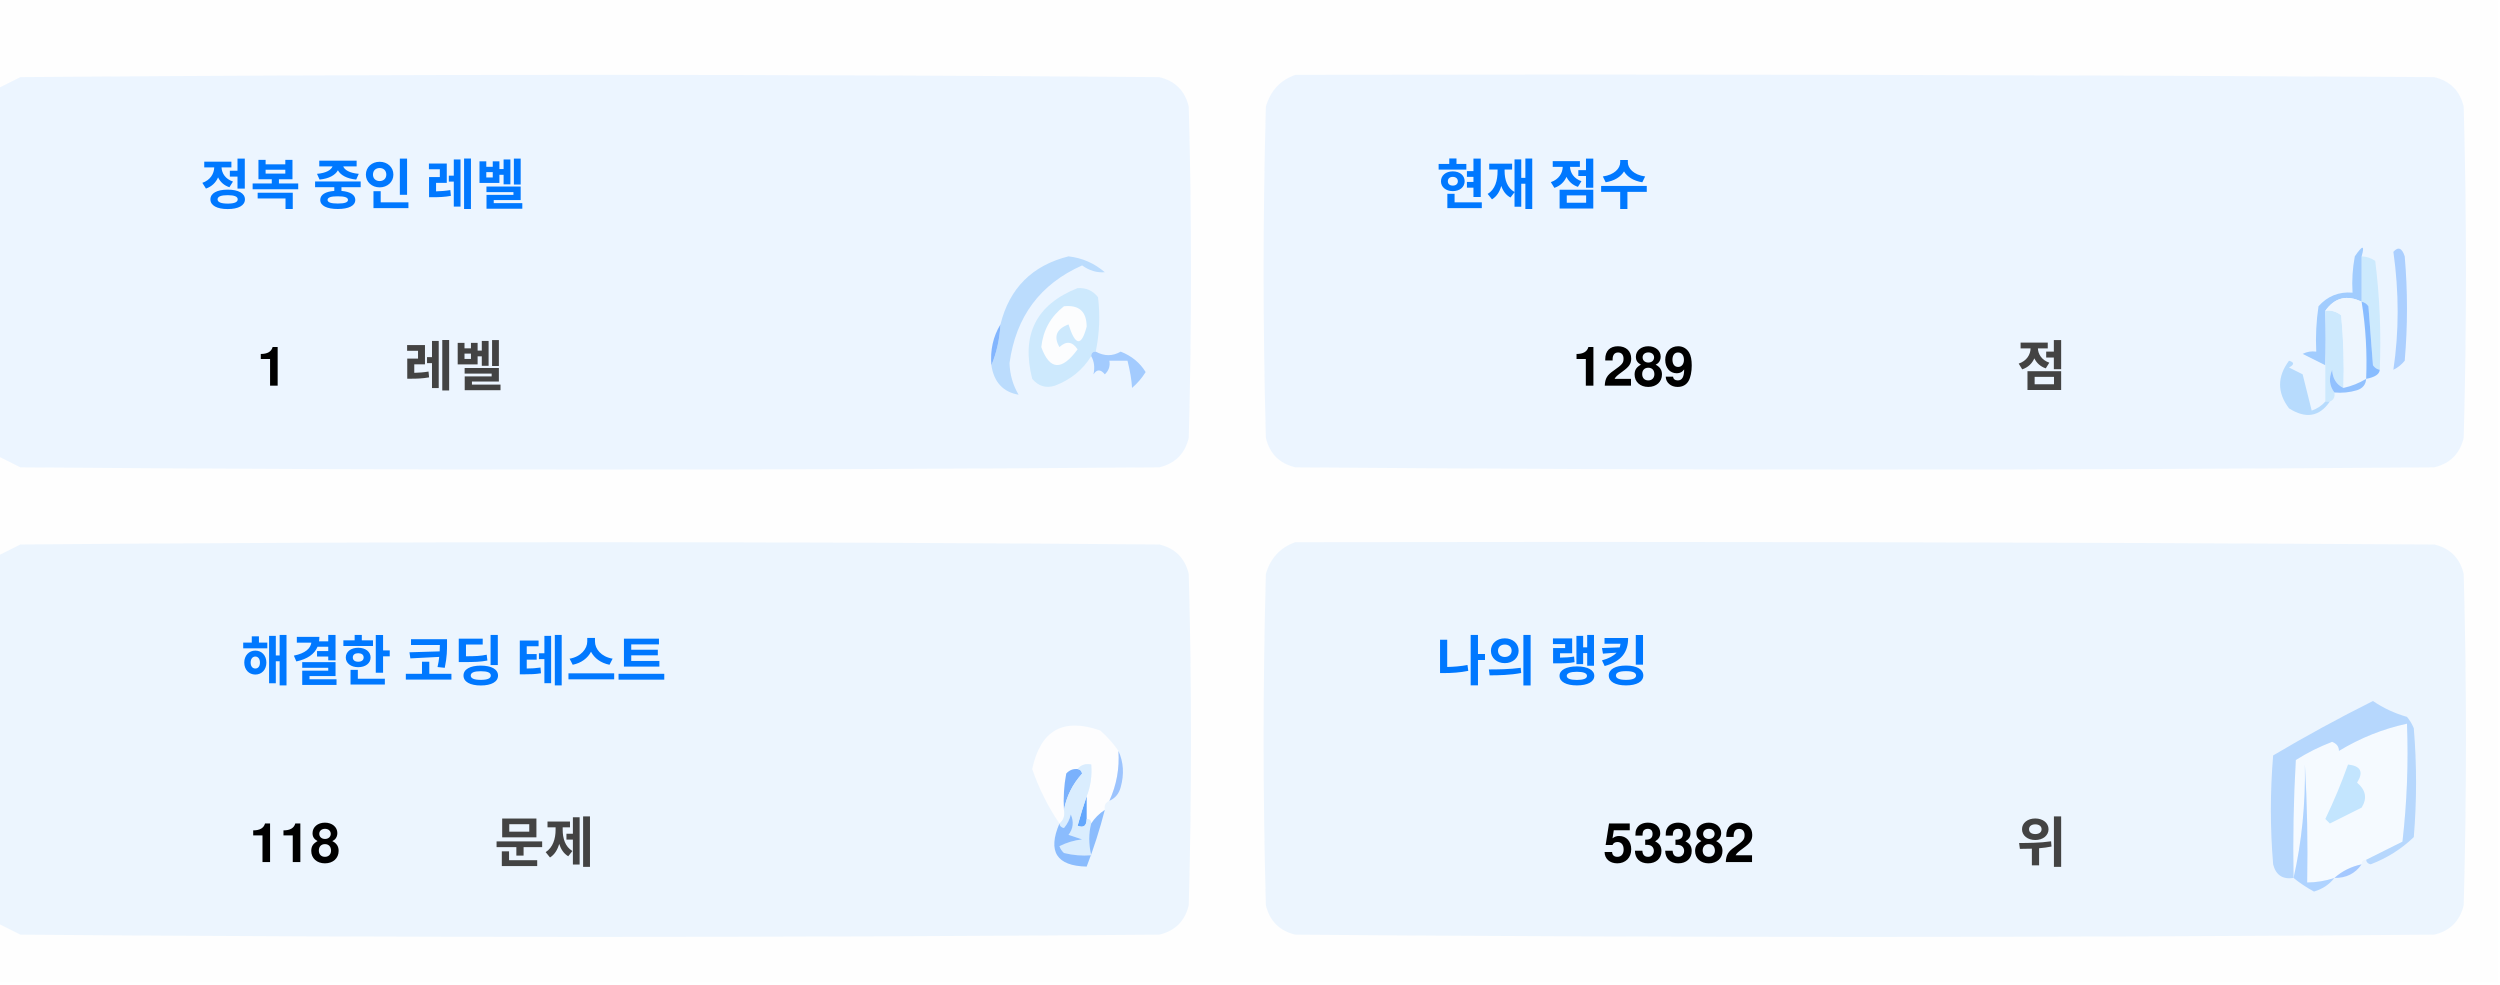
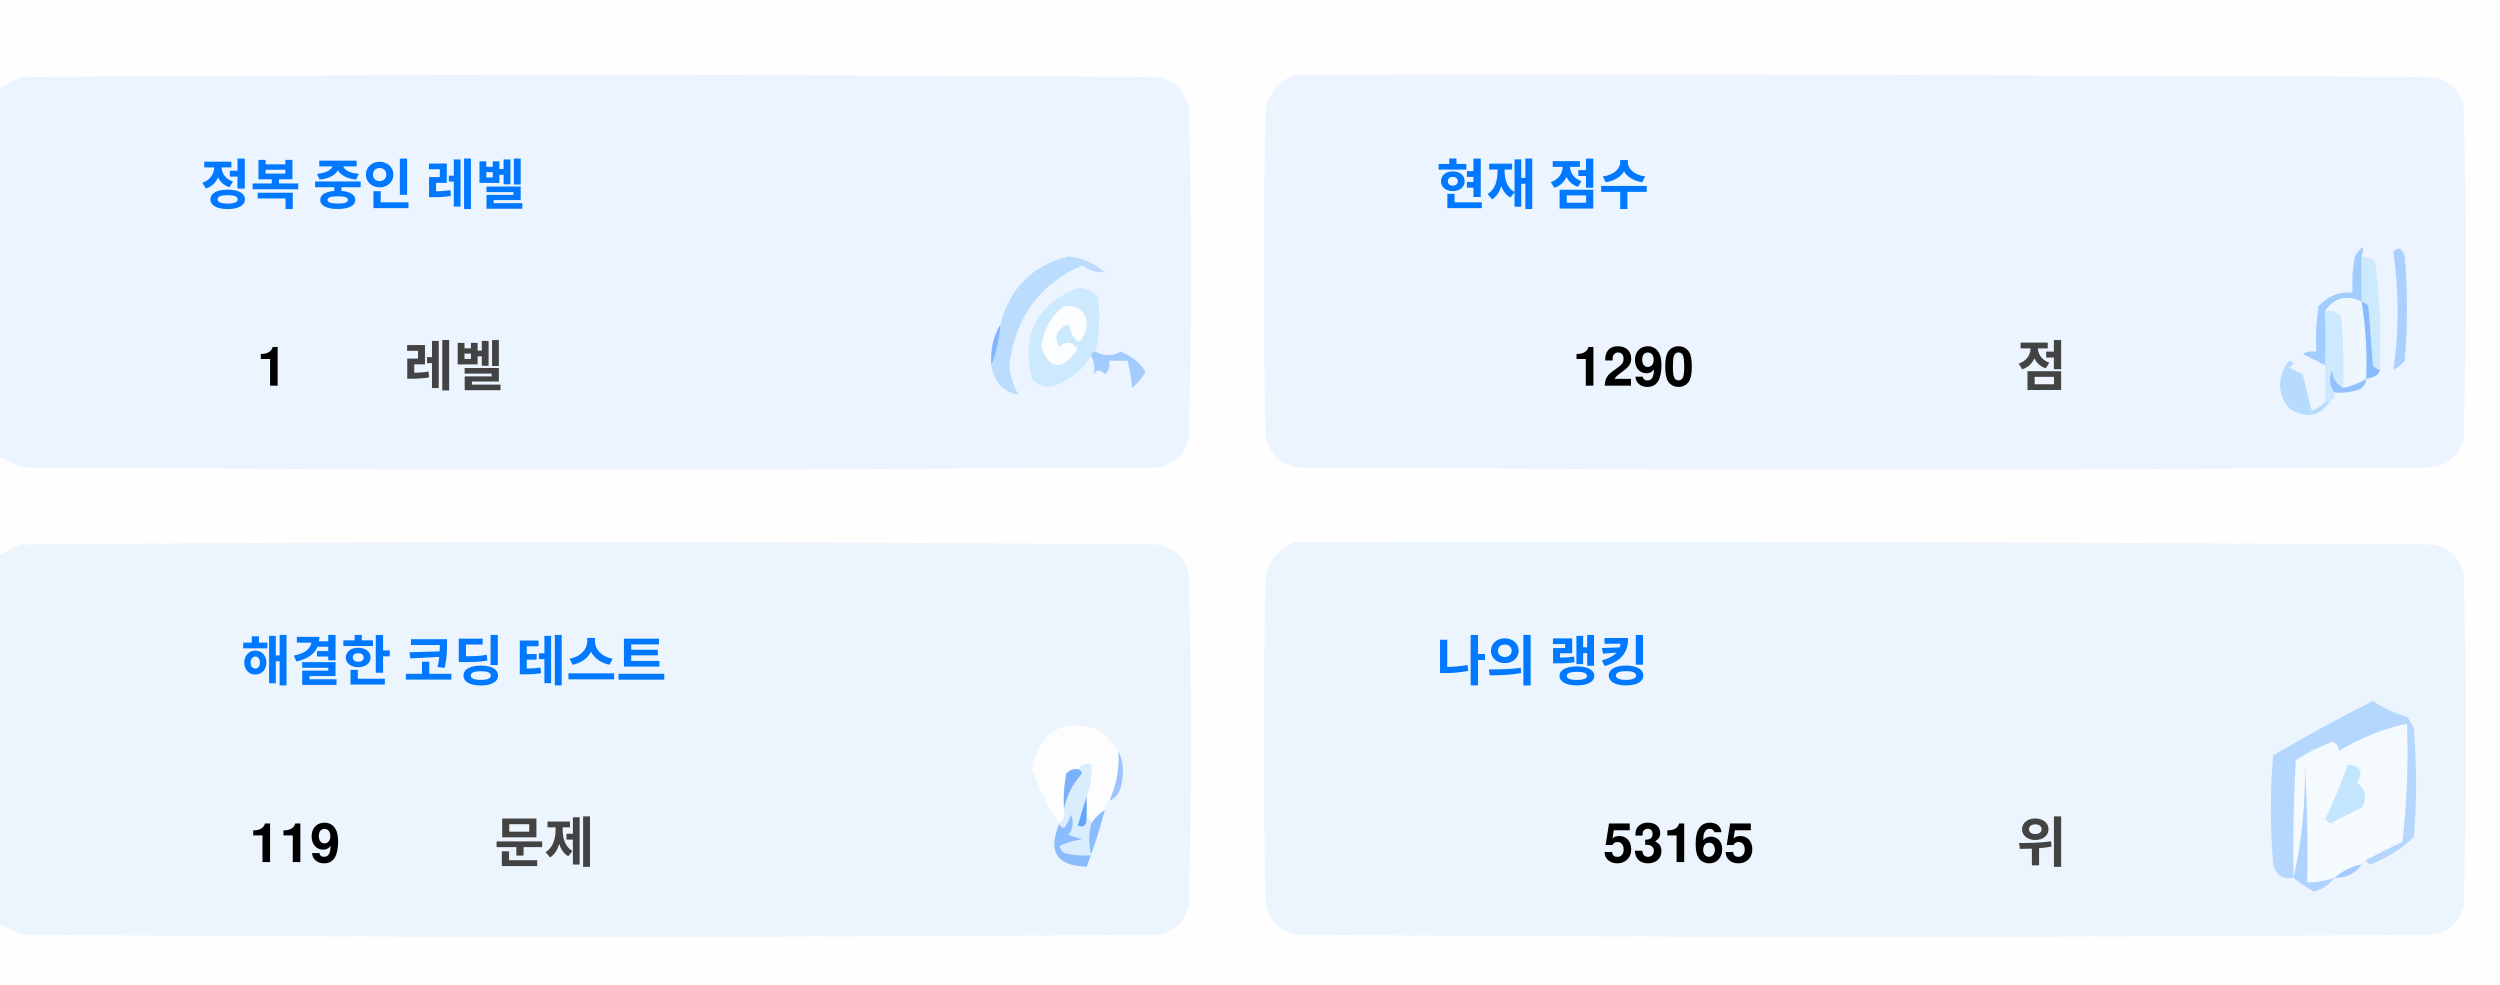
<svg xmlns="http://www.w3.org/2000/svg" version="1.1" width="551px" height="217px" style="shape-rendering:geometricPrecision; text-rendering:geometricPrecision; image-rendering:optimizeQuality; fill-rule:evenodd; clip-rule:evenodd">
  <style>.title {fill: #434343;font-size: 1rem;line-height: 1.5rem;font-weight: bold;font-family: -apple-system, BlinkMacSystemFont, Segoe UI, Helvetica, Arial, sans-serif, Apple Color Emoji, Segoe UI Emoji;}.desc {fill: #434343;font-size: 2.5rem;font-weight: bold;line-height: 1.5rem;font-family: -apple-system, BlinkMacSystemFont, Segoe UI, Helvetica, Arial, sans-serif, Apple Color Emoji, Segoe UI Emoji;}.desc-2 {fill: #434343;font-size: 1rem;font-weight: bold;line-height: 1.5rem;font-family: -apple-system, BlinkMacSystemFont, Segoe UI, Helvetica, Arial, sans-serif, Apple Color Emoji, Segoe UI Emoji;}.text, .desc {animation: twinkling 4s ease-in-out infinite;}@keyframes twinkling {40% { opacity: 1; }50% { opacity: 0.5; }60% { opacity: 1; }70% { opacity: 0.5; }80% { opacity: 1; }}</style>
  <g>
    <path style="opacity:1" fill="#fefefe" d="M -0.5,-0.5 C 183.167,-0.5 366.833,-0.5 550.5,-0.5C 550.5,71.833 550.5,144.167 550.5,216.5C 366.833,216.5 183.167,216.5 -0.5,216.5C -0.5,212.167 -0.5,207.833 -0.5,203.5C 1.14,204.32 2.807,205.153 4.5,206C 88.167,206.667 171.833,206.667 255.5,206C 259,205.167 261.167,203 262,199.5C 262.667,175.167 262.667,150.833 262,126.5C 261.167,123 259,120.833 255.5,120C 171.833,119.333 88.167,119.333 4.5,120C 2.807,120.847 1.14,121.68 -0.5,122.5C -0.5,115.167 -0.5,107.833 -0.5,100.5C 1.14,101.32 2.807,102.153 4.5,103C 88.167,103.667 171.833,103.667 255.5,103C 259,102.167 261.167,100 262,96.5C 262.667,72.167 262.667,47.833 262,23.5C 261.167,20 259,17.833 255.5,17C 171.833,16.333 88.167,16.333 4.5,17C 2.807,17.847 1.14,18.68 -0.5,19.5C -0.5,12.833 -0.5,6.167 -0.5,-0.5 Z" />
  </g>
  <g>
    <path style="opacity:1" fill="#ecf5ff" d="M -0.5,100.5 C -0.5,73.5 -0.5,46.5 -0.5,19.5C 1.14,18.68 2.807,17.847 4.5,17C 88.167,16.333 171.833,16.333 255.5,17C 259,17.833 261.167,20 262,23.5C 262.667,47.833 262.667,72.167 262,96.5C 261.167,100 259,102.167 255.5,103C 171.833,103.667 88.167,103.667 4.5,103C 2.807,102.153 1.14,101.32 -0.5,100.5 Z" />
  </g>
  <g>
    <path style="opacity:1" fill="#ecf5ff" d="M 285.5,16.5 C 369.167,16.333 452.834,16.5 536.5,17C 540,17.833 542.167,20 543,23.5C 543.667,47.833 543.667,72.167 543,96.5C 542.167,100 540,102.167 536.5,103C 452.833,103.667 369.167,103.667 285.5,103C 282,102.167 279.833,100 279,96.5C 278.333,72.167 278.333,47.833 279,23.5C 280.018,19.985 282.185,17.652 285.5,16.5 Z" />
  </g>
  <g>
    <path style="opacity:1" fill="#cdeafd" d="M 520.5,56.5 C 521.583,56.539 522.583,56.873 523.5,57.5C 524.498,65.472 524.831,73.472 524.5,81.5C 523.883,81.389 523.383,81.056 523,80.5C 522.667,76.167 522.333,71.833 522,67.5C 521.617,66.944 521.117,66.611 520.5,66.5C 520.5,63.167 520.5,59.833 520.5,56.5 Z" />
  </g>
  <g>
    <path style="opacity:1" fill="#abcfff" d="M 527.5,55.5 C 528.566,54.308 529.399,54.641 530,56.5C 530.667,64.167 530.667,71.833 530,79.5C 529.311,80.357 528.478,81.023 527.5,81.5C 528.758,73.08 528.758,64.414 527.5,55.5 Z" />
  </g>
  <g>
    <path style="opacity:1" fill="#bbdcfd" d="M 218.5,80.5 C 219.657,77.727 220.324,74.727 220.5,71.5C 222.49,63.51 227.49,58.51 235.5,56.5C 238.528,56.847 241.194,58.014 243.5,60C 241.744,60.141 240.078,59.641 238.5,58.5C 229.247,62.607 223.914,69.773 222.5,80C 222.565,82.526 223.232,84.859 224.5,87C 221.07,86.397 219.07,84.231 218.5,80.5 Z" />
  </g>
  <g>
    <path style="opacity:1" fill="#cde9fd" d="M 241.5,77.5 C 240.833,77.5 240.5,77.833 240.5,78.5C 238.628,81.529 235.961,83.695 232.5,85C 230.536,85.624 228.869,85.124 227.5,83.5C 225.021,73.791 228.354,67.124 237.5,63.5C 239.374,63.39 240.874,64.056 242,65.5C 242.497,69.524 242.331,73.524 241.5,77.5 Z" />
  </g>
  <g>
    <path style="opacity:1" fill="#fcfdfe" d="M 234.5,67.5 C 237.826,67.162 239.493,68.662 239.5,72C 238.334,76.434 237,76.267 235.5,71.5C 232.832,72.515 232.166,74.182 233.5,76.5C 235.017,75.089 236.351,75.256 237.5,77C 234.006,81.771 231.34,81.605 229.5,76.5C 229.904,72.771 231.571,69.771 234.5,67.5 Z" />
  </g>
  <g>
    <path style="opacity:1" fill="#a1ccfe" d="M 520.5,56.5 C 520.5,59.833 520.5,63.167 520.5,66.5C 517.238,64.922 514.572,65.589 512.5,68.5C 512.617,72.81 512.617,76.81 512.5,80.5C 510.86,79.68 509.193,78.847 507.5,78C 508.448,77.517 509.448,77.35 510.5,77.5C 510.335,74.15 510.502,70.817 511,67.5C 512.995,65.253 515.495,64.253 518.5,64.5C 518.336,61.813 518.503,59.146 519,56.5C 520.731,53.969 521.231,53.969 520.5,56.5 Z" />
  </g>
  <g>
    <path style="opacity:1" fill="#cde9fd" d="M 512.5,68.5 C 513.822,68.33 514.989,68.663 516,69.5C 516.499,74.823 516.666,80.156 516.5,85.5C 514.955,84.77 514.122,83.437 514,81.5C 513.22,83.387 513.387,85.054 514.5,86.5C 514.672,87.492 514.338,88.158 513.5,88.5C 513.167,88.5 512.833,88.5 512.5,88.5C 512.5,85.833 512.5,83.167 512.5,80.5C 512.617,76.81 512.617,72.81 512.5,68.5 Z" />
  </g>
  <g>
    <path style="opacity:1" fill="#eef6fe" d="M 520.5,66.5 C 521.407,72.106 521.74,77.773 521.5,83.5C 519.95,84.441 518.284,85.108 516.5,85.5C 516.666,80.156 516.499,74.823 516,69.5C 514.989,68.663 513.822,68.33 512.5,68.5C 514.572,65.589 517.238,64.922 520.5,66.5 Z" />
  </g>
  <g>
    <path style="opacity:1" fill="#88bcff" d="M 520.5,66.5 C 521.117,66.611 521.617,66.944 522,67.5C 522.333,71.833 522.667,76.167 523,80.5C 523.383,81.056 523.883,81.389 524.5,81.5C 524.445,82.469 523.445,83.136 521.5,83.5C 521.74,77.773 521.407,72.106 520.5,66.5 Z" />
  </g>
  <g>
    <path style="opacity:1" fill="#82b5fe" d="M 220.5,71.5 C 220.324,74.727 219.657,77.727 218.5,80.5C 218.215,77.171 218.882,74.171 220.5,71.5 Z" />
  </g>
  <g>
    <path style="opacity:1" fill="#a3cbfe" d="M 240.5,78.5 C 240.5,77.833 240.833,77.5 241.5,77.5C 243.391,78.536 245.224,78.536 247,77.5C 249.391,78.429 251.225,79.929 252.5,82C 251.681,83.319 250.681,84.486 249.5,85.5C 249.409,83.777 249.075,81.777 248.5,79.5C 247.167,79.5 245.833,79.5 244.5,79.5C 244.719,80.675 244.386,81.675 243.5,82.5C 242.575,81.359 241.741,81.359 241,82.5C 241.331,80.981 241.164,79.648 240.5,78.5 Z" />
  </g>
  <g>
    <path style="opacity:1" fill="#b7dbfd" d="M 512.5,88.5 C 512.833,88.5 513.167,88.5 513.5,88.5C 511.199,91.857 508.199,92.357 504.5,90C 501.872,86.535 501.872,83.035 504.5,79.5C 505.696,79.846 505.696,80.346 504.5,81C 505.5,81.5 506.5,82 507.5,82.5C 508.167,85.167 508.833,87.833 509.5,90.5C 510.739,90.058 511.739,89.391 512.5,88.5 Z" />
  </g>
  <g>
    <path style="opacity:1" fill="#92c1fe" d="M 516.5,85.5 C 518.284,85.108 519.95,84.441 521.5,83.5C 521.423,84.75 520.756,85.583 519.5,86C 517.866,86.493 516.199,86.66 514.5,86.5C 513.387,85.054 513.22,83.387 514,81.5C 514.122,83.437 514.955,84.77 516.5,85.5 Z" />
  </g>
  <g>
    <path style="opacity:1" fill="#ecf5fe" d="M -0.5,203.5 C -0.5,176.5 -0.5,149.5 -0.5,122.5C 1.14,121.68 2.807,120.847 4.5,120C 88.167,119.333 171.833,119.333 255.5,120C 259,120.833 261.167,123 262,126.5C 262.667,150.833 262.667,175.167 262,199.5C 261.167,203 259,205.167 255.5,206C 171.833,206.667 88.167,206.667 4.5,206C 2.807,205.153 1.14,204.32 -0.5,203.5 Z" />
  </g>
  <g>
    <path style="opacity:1" fill="#ecf5fe" d="M 285.5,119.5 C 369.167,119.333 452.834,119.5 536.5,120C 540,120.833 542.167,123 543,126.5C 543.667,150.833 543.667,175.167 543,199.5C 542.167,203 540,205.167 536.5,206C 452.833,206.667 369.167,206.667 285.5,206C 282,205.167 279.833,203 279,199.5C 278.333,175.167 278.333,150.833 279,126.5C 280.018,122.985 282.185,120.652 285.5,119.5 Z" />
  </g>
  <g>
    <path style="opacity:1" fill="#fdfdfe" d="M 246.5,165.5 C 246.758,169.367 246.092,173.034 244.5,176.5C 243.662,176.842 243.328,177.508 243.5,178.5C 242.272,179.306 241.272,180.306 240.5,181.5C 240.5,180.833 240.167,180.5 239.5,180.5C 239.5,178.833 239.5,177.167 239.5,175.5C 240.369,173.283 240.702,170.95 240.5,168.5C 239.209,168.263 238.209,168.596 237.5,169.5C 236.504,169.414 235.671,169.748 235,170.5C 234.503,173.146 234.336,175.813 234.5,178.5C 234.737,179.791 234.404,180.791 233.5,181.5C 230.986,177.806 228.986,173.806 227.5,169.5C 229.309,160.957 234.309,158.124 242.5,161C 244.07,162.397 245.404,163.897 246.5,165.5 Z" />
  </g>
  <g>
    <path style="opacity:1" fill="#f5faff" d="M 521.5,189.5 C 520.833,189.5 520.5,189.833 520.5,190.5C 518.181,190.992 516.181,191.992 514.5,193.5C 512.565,194.15 510.565,194.483 508.5,194.5C 508.666,185.827 508.5,177.16 508,168.5C 508.141,177.227 507.308,185.56 505.5,193.5C 505.334,184.827 505.5,176.16 506,167.5C 508.527,165.903 511.194,164.57 514,163.5C 515.011,163.892 515.511,164.559 515.5,165.5C 520.21,162.641 525.21,160.641 530.5,159.5C 530.831,168.192 530.498,176.859 529.5,185.5C 526.807,186.847 524.14,188.18 521.5,189.5 Z" />
  </g>
  <g>
    <path style="opacity:1" fill="#b6d7fd" d="M 521.5,189.5 C 524.14,188.18 526.807,186.847 529.5,185.5C 530.498,176.859 530.831,168.192 530.5,159.5C 525.21,160.641 520.21,162.641 515.5,165.5C 515.511,164.559 515.011,163.892 514,163.5C 511.194,164.57 508.527,165.903 506,167.5C 505.5,176.16 505.334,184.827 505.5,193.5C 503.089,193.863 501.589,192.863 501,190.5C 500.333,182.5 500.333,174.5 501,166.5C 508.173,162.246 515.507,158.246 523,154.5C 525.304,156.068 527.804,157.235 530.5,158C 531.126,158.75 531.626,159.584 532,160.5C 532.667,168.5 532.667,176.5 532,184.5C 529.292,187.111 526.125,189.111 522.5,190.5C 521.893,190.376 521.56,190.043 521.5,189.5 Z" />
  </g>
  <g>
    <path style="opacity:1" fill="#c3e5fe" d="M 517.5,168.5 C 520.317,168.801 520.984,170.134 519.5,172.5C 521.439,174.122 521.772,175.956 520.5,178C 518.167,179.167 515.833,180.333 513.5,181.5C 513.167,181.167 512.833,180.833 512.5,180.5C 514.414,176.515 516.081,172.515 517.5,168.5 Z" />
  </g>
  <g>
    <path style="opacity:1" fill="#7ab1fc" d="M 237.5,169.5 C 238.043,169.56 238.376,169.893 238.5,170.5C 236.395,172.836 235.062,175.503 234.5,178.5C 234.336,175.813 234.503,173.146 235,170.5C 235.671,169.748 236.504,169.414 237.5,169.5 Z" />
  </g>
  <g>
    <path style="opacity:1" fill="#afd3ff" d="M 514.5,193.5 C 513.378,194.947 511.878,195.947 510,196.5C 508.348,195.601 506.848,194.601 505.5,193.5C 507.308,185.56 508.141,177.227 508,168.5C 508.5,177.16 508.666,185.827 508.5,194.5C 510.565,194.483 512.565,194.15 514.5,193.5 Z" />
  </g>
  <g>
    <path style="opacity:1" fill="#9cc3fd" d="M 246.5,165.5 C 247.634,167.966 247.801,170.633 247,173.5C 246.623,174.942 245.79,175.942 244.5,176.5C 246.092,173.034 246.758,169.367 246.5,165.5 Z" />
  </g>
  <g>
    <path style="opacity:1" fill="#62a6fc" d="M 239.5,175.5 C 239.5,177.167 239.5,178.833 239.5,180.5C 239.483,182.028 238.816,182.528 237.5,182C 238.117,179.723 238.784,177.556 239.5,175.5 Z" />
  </g>
  <g>
    <path style="opacity:1" fill="#daedfe" d="M 237.5,169.5 C 238.209,168.596 239.209,168.263 240.5,168.5C 240.702,170.95 240.369,173.283 239.5,175.5C 238.784,177.556 238.117,179.723 237.5,182C 238.816,182.528 239.483,182.028 239.5,180.5C 240.167,180.5 240.5,180.833 240.5,181.5C 239.918,183.669 239.918,186.002 240.5,188.5C 238.473,188.662 236.473,188.495 234.5,188C 234.043,187.586 233.709,187.086 233.5,186.5C 235.078,185.702 236.744,185.202 238.5,185C 237.5,184.667 236.5,184.333 235.5,184C 236.554,182.612 236.72,181.112 236,179.5C 235.751,180.624 235.251,181.624 234.5,182.5C 233.893,182.376 233.56,182.043 233.5,181.5C 234.404,180.791 234.737,179.791 234.5,178.5C 235.062,175.503 236.395,172.836 238.5,170.5C 238.376,169.893 238.043,169.56 237.5,169.5 Z" />
  </g>
  <g>
    <path style="opacity:1" fill="#8bbcfd" d="M 243.5,178.5 C 242.395,182.803 241.062,186.969 239.5,191C 232.857,190.847 230.857,187.68 233.5,181.5C 233.56,182.043 233.893,182.376 234.5,182.5C 235.251,181.624 235.751,180.624 236,179.5C 236.72,181.112 236.554,182.612 235.5,184C 236.5,184.333 237.5,184.667 238.5,185C 236.744,185.202 235.078,185.702 233.5,186.5C 233.709,187.086 234.043,187.586 234.5,188C 236.473,188.495 238.473,188.662 240.5,188.5C 239.918,186.002 239.918,183.669 240.5,181.5C 241.272,180.306 242.272,179.306 243.5,178.5 Z" />
  </g>
  <g>
    <path style="opacity:1" fill="#a4c8ff" d="M 520.5,190.5 C 519.089,192.539 517.089,193.539 514.5,193.5C 516.181,191.992 518.181,190.992 520.5,190.5 Z" />
  </g>
  <text text-anchor="middle" x="80" y="45" class="title" style="fill:#0078ff;" stroke="#none" stroke-width="1">정복 중인 레벨</text>
  <text text-anchor="middle" x="60" y="85" class="desc" style="fill:#000000;" stroke="#none" stroke-width="1">1</text>
  <text text-anchor="middle" x="100" y="85" class="desc-2" style="fill:#434343;" stroke="#none" stroke-width="1">레벨</text>
  <text text-anchor="middle" x="340" y="45" class="title" style="fill:#0078ff;" stroke="#none" stroke-width="1">현재 점수</text>
-   <text text-anchor="middle" x="360" y="85" class="desc" style="fill:#000000;" stroke="#none" stroke-width="1">1289</text>
+   <text text-anchor="middle" x="360" y="85" class="desc" style="fill:#000000;" stroke="#none" stroke-width="1">1290</text>
  <text text-anchor="middle" x="450" y="85" class="desc-2" style="fill:#434343;" stroke="#none" stroke-width="1">점</text>
  <text text-anchor="middle" x="100" y="150" class="title" style="fill:#0078ff;" stroke="#none" stroke-width="1">해결한 코딩 테스트</text>
-   <text text-anchor="middle" x="65" y="190" class="desc" style="fill:#000000;" stroke="#none" stroke-width="1">118</text>
+   <text text-anchor="middle" x="65" y="190" class="desc" style="fill:#000000;" stroke="#none" stroke-width="1">119</text>
  <text text-anchor="middle" x="120" y="190" class="desc-2" style="fill:#434343;" stroke="#none" stroke-width="1">문제</text>
  <text text-anchor="middle" x="340" y="150" class="title" style="fill:#0078ff;" stroke="#none" stroke-width="1">나의 랭킹</text>
-   <text text-anchor="middle" x="370" y="190" class="desc" style="fill:#000000;" stroke="#none" stroke-width="1">53382</text>
+   <text text-anchor="middle" x="370" y="190" class="desc" style="fill:#000000;" stroke="#none" stroke-width="1">53165</text>
  <text text-anchor="middle" x="450" y="190" class="desc-2" style="fill:#434343;" stroke="#none" stroke-width="1">위</text>
</svg>
